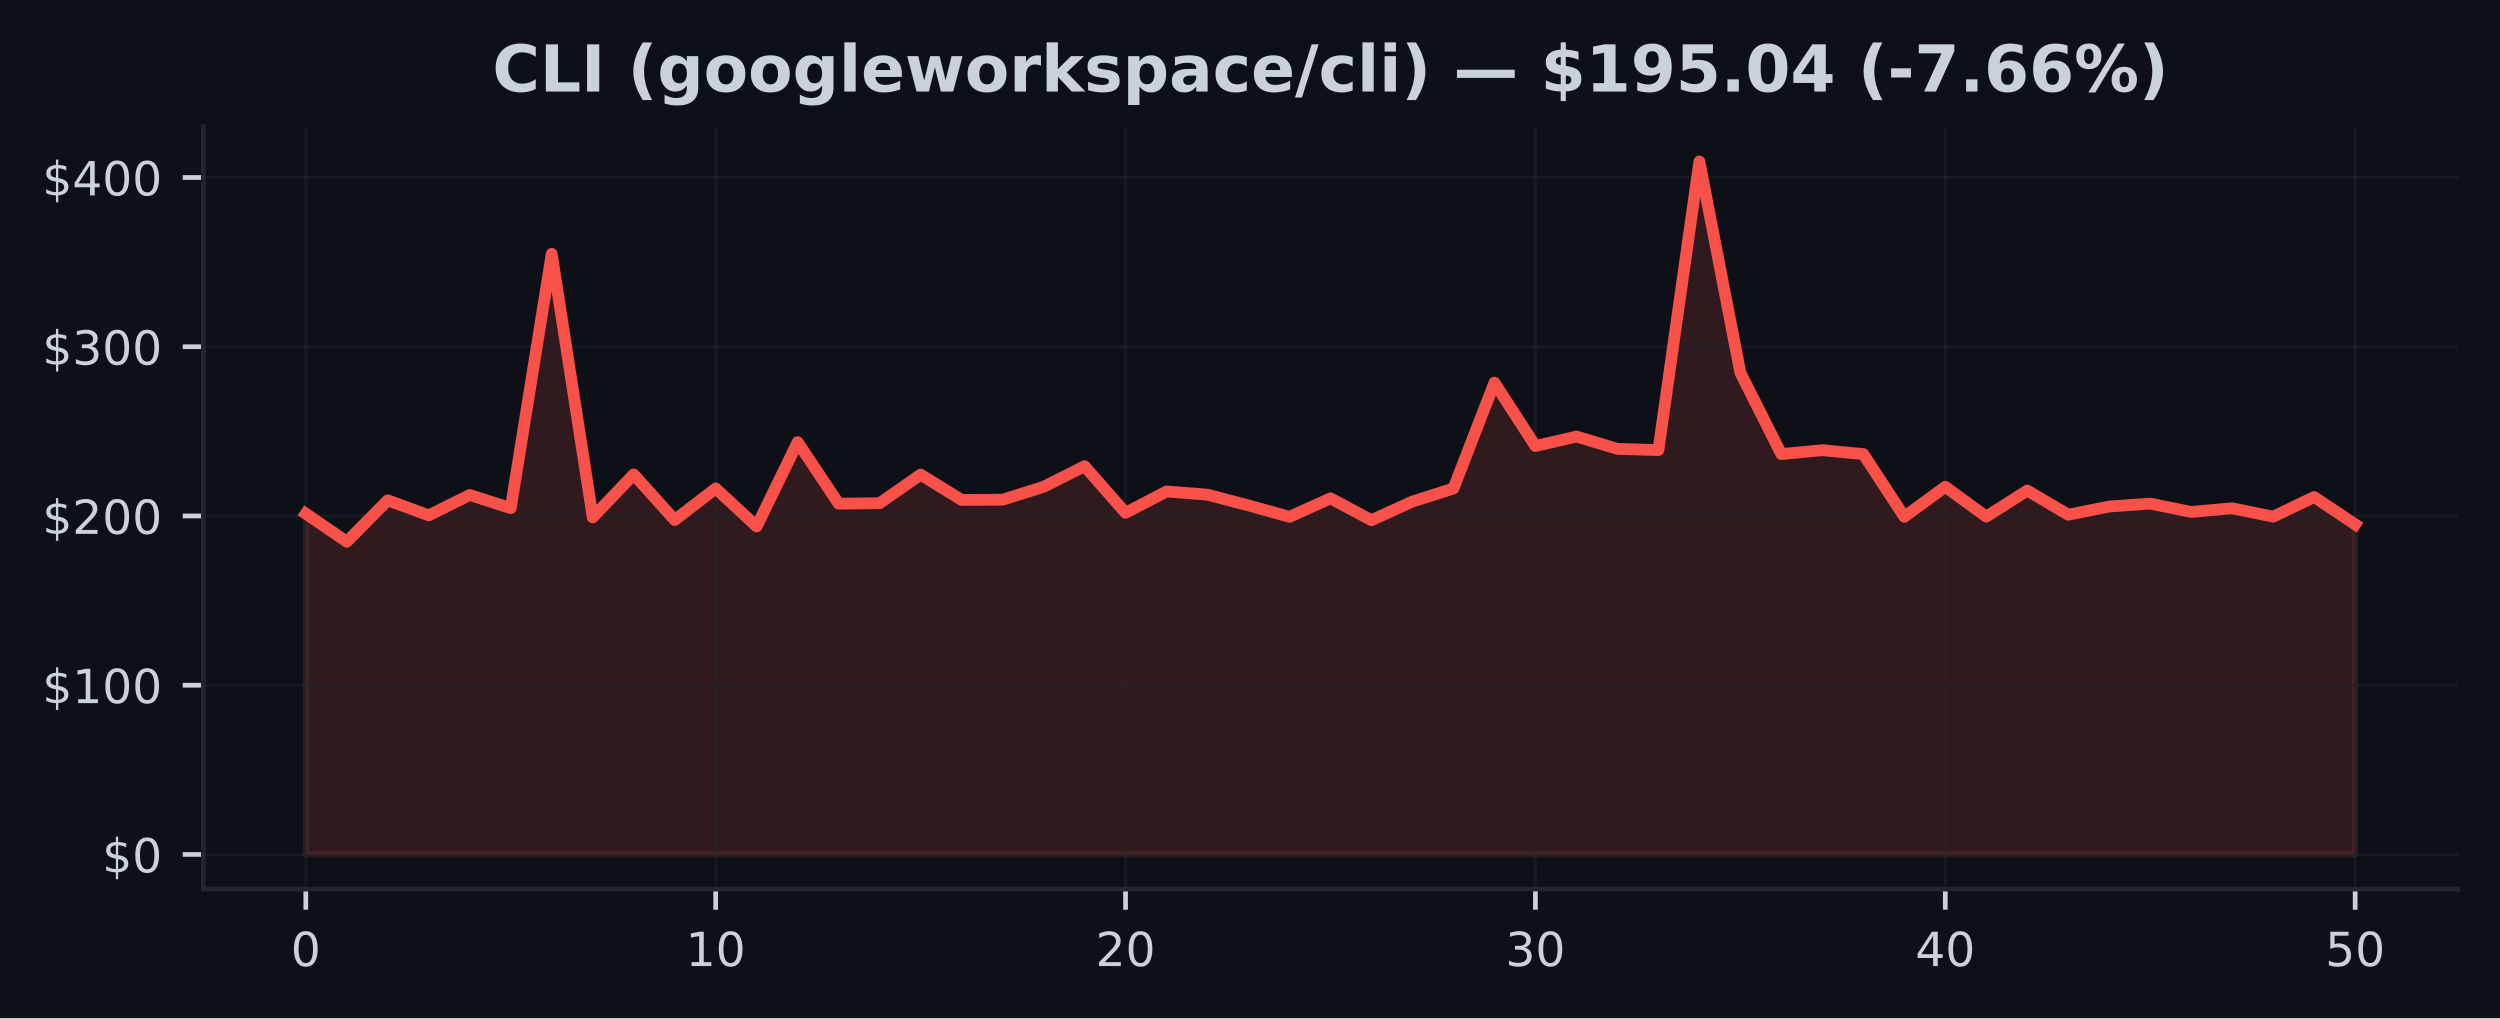
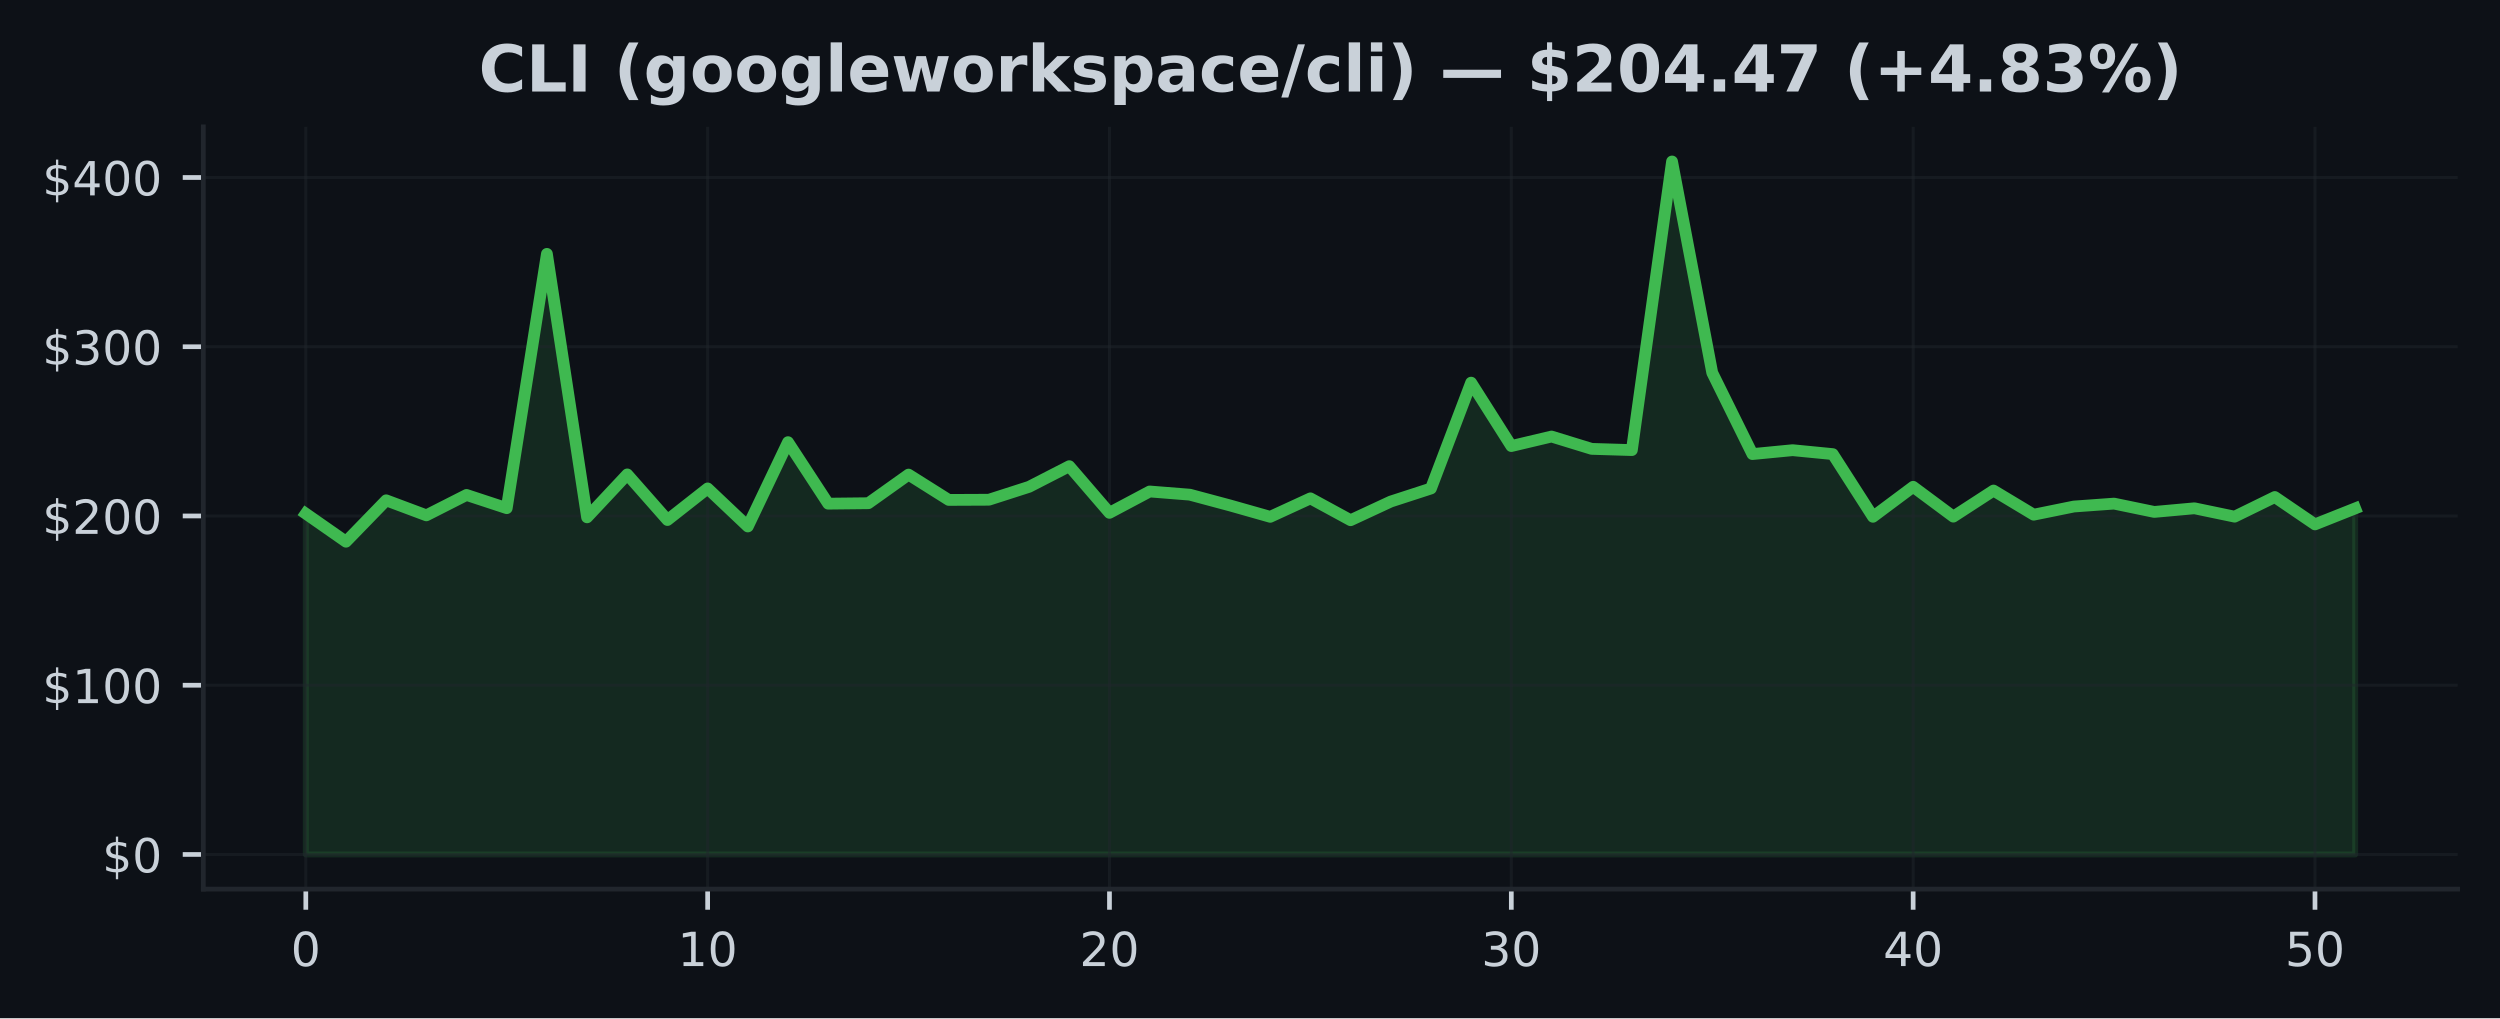
<svg xmlns="http://www.w3.org/2000/svg" xmlns:xlink="http://www.w3.org/1999/xlink" width="424.91pt" height="173.061pt" viewBox="0 0 424.91 173.061" version="1.1">
  <defs>
    <style type="text/css">*{stroke-linejoin: round; stroke-linecap: butt}</style>
  </defs>
  <g id="figure_1">
    <g id="patch_1">
      <path d="M 0 173.061  L 424.91 173.061  L 424.91 0  L 0 0  z " style="fill: #0d1117" />
    </g>
    <g id="axes_1">
      <g id="patch_2">
        <path d="M 34.56 151.118  L 417.71 151.118  L 417.71 21.558  L 34.56 21.558  z " style="fill: #0d1117" />
      </g>
      <g id="FillBetweenPolyCollection_1">
        <defs>
-           <path id="m1f2831e9d1" d="M 51.976 -27.832  L 51.976 -85.759  L 58.942 -80.99  L 65.909 -88.026  L 72.875 -85.471  L 79.841 -88.937  L 86.808 -86.691  L 93.774 -129.911  L 100.74 -85.135  L 107.707 -92.427  L 114.673 -84.677  L 121.64 -90.045  L 128.606 -83.581  L 135.572 -97.909  L 142.539 -87.456  L 149.505 -87.534  L 156.471 -92.395  L 163.438 -88.092  L 170.404 -88.123  L 177.37 -90.321  L 184.337 -93.827  L 191.303 -85.897  L 198.27 -89.527  L 205.236 -88.983  L 212.202 -87.154  L 219.169 -85.218  L 226.135 -88.359  L 233.101 -84.643  L 240.068 -87.816  L 247.034 -90.036  L 254 -108.023  L 260.967 -97.248  L 267.933 -98.867  L 274.9 -96.77  L 281.866 -96.563  L 288.832 -145.613  L 295.799 -109.712  L 302.765 -95.884  L 309.731 -96.546  L 316.698 -95.878  L 323.664 -85.227  L 330.63 -90.324  L 337.597 -85.253  L 344.563 -89.685  L 351.53 -85.581  L 358.496 -86.97  L 365.462 -87.465  L 372.429 -86.052  L 379.395 -86.671  L 386.361 -85.247  L 393.328 -88.586  L 400.294 -83.935  L 400.294 -27.832  L 400.294 -27.832  L 393.328 -27.832  L 386.361 -27.832  L 379.395 -27.832  L 372.429 -27.832  L 365.462 -27.832  L 358.496 -27.832  L 351.53 -27.832  L 344.563 -27.832  L 337.597 -27.832  L 330.63 -27.832  L 323.664 -27.832  L 316.698 -27.832  L 309.731 -27.832  L 302.765 -27.832  L 295.799 -27.832  L 288.832 -27.832  L 281.866 -27.832  L 274.9 -27.832  L 267.933 -27.832  L 260.967 -27.832  L 254 -27.832  L 247.034 -27.832  L 240.068 -27.832  L 233.101 -27.832  L 226.135 -27.832  L 219.169 -27.832  L 212.202 -27.832  L 205.236 -27.832  L 198.27 -27.832  L 191.303 -27.832  L 184.337 -27.832  L 177.37 -27.832  L 170.404 -27.832  L 163.438 -27.832  L 156.471 -27.832  L 149.505 -27.832  L 142.539 -27.832  L 135.572 -27.832  L 128.606 -27.832  L 121.64 -27.832  L 114.673 -27.832  L 107.707 -27.832  L 100.74 -27.832  L 93.774 -27.832  L 86.808 -27.832  L 79.841 -27.832  L 72.875 -27.832  L 65.909 -27.832  L 58.942 -27.832  L 51.976 -27.832  z " style="stroke: #f85149; stroke-opacity: 0.15" />
+           <path id="m991610b652" d="M 51.976 -27.832  L 51.976 -85.759  L 58.806 -80.99  L 65.635 -88.026  L 72.465 -85.471  L 79.295 -88.937  L 86.125 -86.691  L 92.955 -129.911  L 99.784 -85.135  L 106.614 -92.427  L 113.444 -84.677  L 120.274 -90.045  L 127.103 -83.581  L 133.933 -97.909  L 140.763 -87.456  L 147.593 -87.534  L 154.422 -92.395  L 161.252 -88.092  L 168.082 -88.123  L 174.912 -90.321  L 181.742 -93.827  L 188.571 -85.897  L 195.401 -89.527  L 202.231 -88.983  L 209.061 -87.154  L 215.89 -85.218  L 222.72 -88.359  L 229.55 -84.643  L 236.38 -87.816  L 243.209 -90.036  L 250.039 -108.023  L 256.869 -97.248  L 263.699 -98.867  L 270.528 -96.77  L 277.358 -96.563  L 284.188 -145.613  L 291.018 -109.712  L 297.848 -95.884  L 304.677 -96.546  L 311.507 -95.878  L 318.337 -85.227  L 325.167 -90.324  L 331.996 -85.253  L 338.826 -89.685  L 345.656 -85.581  L 352.486 -86.97  L 359.315 -87.465  L 366.145 -86.052  L 372.975 -86.671  L 379.805 -85.247  L 386.635 -88.586  L 393.464 -83.935  L 400.294 -86.648  L 400.294 -27.832  L 400.294 -27.832  L 393.464 -27.832  L 386.635 -27.832  L 379.805 -27.832  L 372.975 -27.832  L 366.145 -27.832  L 359.315 -27.832  L 352.486 -27.832  L 345.656 -27.832  L 338.826 -27.832  L 331.996 -27.832  L 325.167 -27.832  L 318.337 -27.832  L 311.507 -27.832  L 304.677 -27.832  L 297.848 -27.832  L 291.018 -27.832  L 284.188 -27.832  L 277.358 -27.832  L 270.528 -27.832  L 263.699 -27.832  L 256.869 -27.832  L 250.039 -27.832  L 243.209 -27.832  L 236.38 -27.832  L 229.55 -27.832  L 222.72 -27.832  L 215.89 -27.832  L 209.061 -27.832  L 202.231 -27.832  L 195.401 -27.832  L 188.571 -27.832  L 181.742 -27.832  L 174.912 -27.832  L 168.082 -27.832  L 161.252 -27.832  L 154.422 -27.832  L 147.593 -27.832  L 140.763 -27.832  L 133.933 -27.832  L 127.103 -27.832  L 120.274 -27.832  L 113.444 -27.832  L 106.614 -27.832  L 99.784 -27.832  L 92.955 -27.832  L 86.125 -27.832  L 79.295 -27.832  L 72.465 -27.832  L 65.635 -27.832  L 58.806 -27.832  L 51.976 -27.832  z " style="stroke: #3fb950; stroke-opacity: 0.15" />
        </defs>
-         <g clip-path="url(#p9322e0ee5d)">
-           <use xlink:href="#m1f2831e9d1" x="0" y="173.061" style="fill: #f85149; fill-opacity: 0.15; stroke: #f85149; stroke-opacity: 0.15" />
+         <g clip-path="url(#p0f5f97b073)">
+           <use xlink:href="#m991610b652" x="0" y="173.061" style="fill: #3fb950; fill-opacity: 0.15; stroke: #3fb950; stroke-opacity: 0.15" />
        </g>
      </g>
      <g id="matplotlib.axis_1">
        <g id="xtick_1">
          <g id="line2d_1">
-             <path d="M 51.976 151.118  L 51.976 21.558  " clip-path="url(#p9322e0ee5d)" style="fill: none; stroke: #21262d; stroke-opacity: 0.5; stroke-width: 0.5; stroke-linecap: square" />
+             <path d="M 51.976 151.118  L 51.976 21.558  " clip-path="url(#p0f5f97b073)" style="fill: none; stroke: #21262d; stroke-opacity: 0.5; stroke-width: 0.5; stroke-linecap: square" />
          </g>
          <g id="line2d_2">
            <defs>
-               <path id="m572760e7aa" d="M 0 0  L 0 3.5  " style="stroke: #c9d1d9; stroke-width: 0.8" />
+               <path id="m7eadbb0d9b" d="M 0 0  L 0 3.5  " style="stroke: #c9d1d9; stroke-width: 0.8" />
            </defs>
            <g>
-               <use xlink:href="#m572760e7aa" x="51.976" y="151.118" style="fill: #c9d1d9; stroke: #c9d1d9; stroke-width: 0.8" />
+               <use xlink:href="#m7eadbb0d9b" x="51.976" y="151.118" style="fill: #c9d1d9; stroke: #c9d1d9; stroke-width: 0.8" />
            </g>
          </g>
          <g id="text_1">
            <g style="fill: #c9d1d9" transform="translate(49.43091 164.197) scale(0.08 -0.08)">
              <defs>
                <path id="DejaVuSans-30" d="M 2034 4250  Q 1547 4250 1301 3770  Q 1056 3291 1056 2328  Q 1056 1369 1301 889  Q 1547 409 2034 409  Q 2525 409 2770 889  Q 3016 1369 3016 2328  Q 3016 3291 2770 3770  Q 2525 4250 2034 4250  z M 2034 4750  Q 2819 4750 3233 4129  Q 3647 3509 3647 2328  Q 3647 1150 3233 529  Q 2819 -91 2034 -91  Q 1250 -91 836 529  Q 422 1150 422 2328  Q 422 3509 836 4129  Q 1250 4750 2034 4750  z " transform="scale(0.015625)" />
              </defs>
              <use xlink:href="#DejaVuSans-30" />
            </g>
          </g>
        </g>
        <g id="xtick_2">
          <g id="line2d_3">
-             <path d="M 121.64 151.118  L 121.64 21.558  " clip-path="url(#p9322e0ee5d)" style="fill: none; stroke: #21262d; stroke-opacity: 0.5; stroke-width: 0.5; stroke-linecap: square" />
+             <path d="M 120.274 151.118  L 120.274 21.558  " clip-path="url(#p0f5f97b073)" style="fill: none; stroke: #21262d; stroke-opacity: 0.5; stroke-width: 0.5; stroke-linecap: square" />
          </g>
          <g id="line2d_4">
            <g>
-               <use xlink:href="#m572760e7aa" x="121.64" y="151.118" style="fill: #c9d1d9; stroke: #c9d1d9; stroke-width: 0.8" />
+               <use xlink:href="#m7eadbb0d9b" x="120.274" y="151.118" style="fill: #c9d1d9; stroke: #c9d1d9; stroke-width: 0.8" />
            </g>
          </g>
          <g id="text_2">
-             <g style="fill: #c9d1d9" transform="translate(116.5495 164.197) scale(0.08 -0.08)">
+             <g style="fill: #c9d1d9" transform="translate(115.1836 164.197) scale(0.08 -0.08)">
              <defs>
                <path id="DejaVuSans-31" d="M 794 531  L 1825 531  L 1825 4091  L 703 3866  L 703 4441  L 1819 4666  L 2450 4666  L 2450 531  L 3481 531  L 3481 0  L 794 0  L 794 531  z " transform="scale(0.015625)" />
              </defs>
              <use xlink:href="#DejaVuSans-31" />
              <use xlink:href="#DejaVuSans-30" transform="translate(63.62305 0)" />
            </g>
          </g>
        </g>
        <g id="xtick_3">
          <g id="line2d_5">
-             <path d="M 191.303 151.118  L 191.303 21.558  " clip-path="url(#p9322e0ee5d)" style="fill: none; stroke: #21262d; stroke-opacity: 0.5; stroke-width: 0.5; stroke-linecap: square" />
+             <path d="M 188.571 151.118  L 188.571 21.558  " clip-path="url(#p0f5f97b073)" style="fill: none; stroke: #21262d; stroke-opacity: 0.5; stroke-width: 0.5; stroke-linecap: square" />
          </g>
          <g id="line2d_6">
            <g>
-               <use xlink:href="#m572760e7aa" x="191.303" y="151.118" style="fill: #c9d1d9; stroke: #c9d1d9; stroke-width: 0.8" />
+               <use xlink:href="#m7eadbb0d9b" x="188.571" y="151.118" style="fill: #c9d1d9; stroke: #c9d1d9; stroke-width: 0.8" />
            </g>
          </g>
          <g id="text_3">
-             <g style="fill: #c9d1d9" transform="translate(186.2132 164.197) scale(0.08 -0.08)">
+             <g style="fill: #c9d1d9" transform="translate(183.4813 164.197) scale(0.08 -0.08)">
              <defs>
                <path id="DejaVuSans-32" d="M 1228 531  L 3431 531  L 3431 0  L 469 0  L 469 531  Q 828 903 1448 1529  Q 2069 2156 2228 2338  Q 2531 2678 2651 2914  Q 2772 3150 2772 3378  Q 2772 3750 2511 3984  Q 2250 4219 1831 4219  Q 1534 4219 1204 4116  Q 875 4013 500 3803  L 500 4441  Q 881 4594 1212 4672  Q 1544 4750 1819 4750  Q 2544 4750 2975 4387  Q 3406 4025 3406 3419  Q 3406 3131 3298 2873  Q 3191 2616 2906 2266  Q 2828 2175 2409 1742  Q 1991 1309 1228 531  z " transform="scale(0.015625)" />
              </defs>
              <use xlink:href="#DejaVuSans-32" />
              <use xlink:href="#DejaVuSans-30" transform="translate(63.62305 0)" />
            </g>
          </g>
        </g>
        <g id="xtick_4">
          <g id="line2d_7">
-             <path d="M 260.967 151.118  L 260.967 21.558  " clip-path="url(#p9322e0ee5d)" style="fill: none; stroke: #21262d; stroke-opacity: 0.5; stroke-width: 0.5; stroke-linecap: square" />
+             <path d="M 256.869 151.118  L 256.869 21.558  " clip-path="url(#p0f5f97b073)" style="fill: none; stroke: #21262d; stroke-opacity: 0.5; stroke-width: 0.5; stroke-linecap: square" />
          </g>
          <g id="line2d_8">
            <g>
-               <use xlink:href="#m572760e7aa" x="260.967" y="151.118" style="fill: #c9d1d9; stroke: #c9d1d9; stroke-width: 0.8" />
+               <use xlink:href="#m7eadbb0d9b" x="256.869" y="151.118" style="fill: #c9d1d9; stroke: #c9d1d9; stroke-width: 0.8" />
            </g>
          </g>
          <g id="text_4">
-             <g style="fill: #c9d1d9" transform="translate(255.8768 164.197) scale(0.08 -0.08)">
+             <g style="fill: #c9d1d9" transform="translate(251.779 164.197) scale(0.08 -0.08)">
              <defs>
                <path id="DejaVuSans-33" d="M 2597 2516  Q 3050 2419 3304 2112  Q 3559 1806 3559 1356  Q 3559 666 3084 287  Q 2609 -91 1734 -91  Q 1441 -91 1130 -33  Q 819 25 488 141  L 488 750  Q 750 597 1062 519  Q 1375 441 1716 441  Q 2309 441 2620 675  Q 2931 909 2931 1356  Q 2931 1769 2642 2001  Q 2353 2234 1838 2234  L 1294 2234  L 1294 2753  L 1863 2753  Q 2328 2753 2575 2939  Q 2822 3125 2822 3475  Q 2822 3834 2567 4026  Q 2313 4219 1838 4219  Q 1578 4219 1281 4162  Q 984 4106 628 3988  L 628 4550  Q 988 4650 1302 4700  Q 1616 4750 1894 4750  Q 2613 4750 3031 4423  Q 3450 4097 3450 3541  Q 3450 3153 3228 2886  Q 3006 2619 2597 2516  z " transform="scale(0.015625)" />
              </defs>
              <use xlink:href="#DejaVuSans-33" />
              <use xlink:href="#DejaVuSans-30" transform="translate(63.62305 0)" />
            </g>
          </g>
        </g>
        <g id="xtick_5">
          <g id="line2d_9">
-             <path d="M 330.63 151.118  L 330.63 21.558  " clip-path="url(#p9322e0ee5d)" style="fill: none; stroke: #21262d; stroke-opacity: 0.5; stroke-width: 0.5; stroke-linecap: square" />
+             <path d="M 325.167 151.118  L 325.167 21.558  " clip-path="url(#p0f5f97b073)" style="fill: none; stroke: #21262d; stroke-opacity: 0.5; stroke-width: 0.5; stroke-linecap: square" />
          </g>
          <g id="line2d_10">
            <g>
-               <use xlink:href="#m572760e7aa" x="330.63" y="151.118" style="fill: #c9d1d9; stroke: #c9d1d9; stroke-width: 0.8" />
+               <use xlink:href="#m7eadbb0d9b" x="325.167" y="151.118" style="fill: #c9d1d9; stroke: #c9d1d9; stroke-width: 0.8" />
            </g>
          </g>
          <g id="text_5">
-             <g style="fill: #c9d1d9" transform="translate(325.5405 164.197) scale(0.08 -0.08)">
+             <g style="fill: #c9d1d9" transform="translate(320.0766 164.197) scale(0.08 -0.08)">
              <defs>
                <path id="DejaVuSans-34" d="M 2419 4116  L 825 1625  L 2419 1625  L 2419 4116  z M 2253 4666  L 3047 4666  L 3047 1625  L 3713 1625  L 3713 1100  L 3047 1100  L 3047 0  L 2419 0  L 2419 1100  L 313 1100  L 313 1709  L 2253 4666  z " transform="scale(0.015625)" />
              </defs>
              <use xlink:href="#DejaVuSans-34" />
              <use xlink:href="#DejaVuSans-30" transform="translate(63.62305 0)" />
            </g>
          </g>
        </g>
        <g id="xtick_6">
          <g id="line2d_11">
-             <path d="M 400.294 151.118  L 400.294 21.558  " clip-path="url(#p9322e0ee5d)" style="fill: none; stroke: #21262d; stroke-opacity: 0.5; stroke-width: 0.5; stroke-linecap: square" />
+             <path d="M 393.464 151.118  L 393.464 21.558  " clip-path="url(#p0f5f97b073)" style="fill: none; stroke: #21262d; stroke-opacity: 0.5; stroke-width: 0.5; stroke-linecap: square" />
          </g>
          <g id="line2d_12">
            <g>
-               <use xlink:href="#m572760e7aa" x="400.294" y="151.118" style="fill: #c9d1d9; stroke: #c9d1d9; stroke-width: 0.8" />
+               <use xlink:href="#m7eadbb0d9b" x="393.464" y="151.118" style="fill: #c9d1d9; stroke: #c9d1d9; stroke-width: 0.8" />
            </g>
          </g>
          <g id="text_6">
-             <g style="fill: #c9d1d9" transform="translate(395.2041 164.197) scale(0.08 -0.08)">
+             <g style="fill: #c9d1d9" transform="translate(388.3743 164.197) scale(0.08 -0.08)">
              <defs>
                <path id="DejaVuSans-35" d="M 691 4666  L 3169 4666  L 3169 4134  L 1269 4134  L 1269 2991  Q 1406 3038 1543 3061  Q 1681 3084 1819 3084  Q 2600 3084 3056 2656  Q 3513 2228 3513 1497  Q 3513 744 3044 326  Q 2575 -91 1722 -91  Q 1428 -91 1123 -41  Q 819 9 494 109  L 494 744  Q 775 591 1075 516  Q 1375 441 1709 441  Q 2250 441 2565 725  Q 2881 1009 2881 1497  Q 2881 1984 2565 2268  Q 2250 2553 1709 2553  Q 1456 2553 1204 2497  Q 953 2441 691 2322  L 691 4666  z " transform="scale(0.015625)" />
              </defs>
              <use xlink:href="#DejaVuSans-35" />
              <use xlink:href="#DejaVuSans-30" transform="translate(63.62305 0)" />
            </g>
          </g>
        </g>
      </g>
      <g id="matplotlib.axis_2">
        <g id="ytick_1">
          <g id="line2d_13">
-             <path d="M 34.56 145.229  L 417.71 145.229  " clip-path="url(#p9322e0ee5d)" style="fill: none; stroke: #21262d; stroke-opacity: 0.5; stroke-width: 0.5; stroke-linecap: square" />
+             <path d="M 34.56 145.229  L 417.71 145.229  " clip-path="url(#p0f5f97b073)" style="fill: none; stroke: #21262d; stroke-opacity: 0.5; stroke-width: 0.5; stroke-linecap: square" />
          </g>
          <g id="line2d_14">
            <defs>
-               <path id="m4335698500" d="M 0 0  L -3.5 0  " style="stroke: #c9d1d9; stroke-width: 0.8" />
+               <path id="m421672b9ee" d="M 0 0  L -3.5 0  " style="stroke: #c9d1d9; stroke-width: 0.8" />
            </defs>
            <g>
-               <use xlink:href="#m4335698500" x="34.56" y="145.229" style="fill: #c9d1d9; stroke: #c9d1d9; stroke-width: 0.8" />
+               <use xlink:href="#m421672b9ee" x="34.56" y="145.229" style="fill: #c9d1d9; stroke: #c9d1d9; stroke-width: 0.8" />
            </g>
          </g>
          <g id="text_7">
            <g style="fill: #c9d1d9" transform="translate(17.38 148.2686) scale(0.08 -0.08)">
              <defs>
                <path id="DejaVuSans-24" d="M 2163 -941  L 1850 -941  L 1847 0  Q 1519 6 1191 76  Q 863 147 531 288  L 531 850  Q 850 650 1176 548  Q 1503 447 1850 444  L 1850 1869  Q 1159 1981 845 2250  Q 531 2519 531 2988  Q 531 3497 872 3790  Q 1213 4084 1850 4128  L 1850 4863  L 2163 4863  L 2163 4138  Q 2453 4125 2725 4076  Q 2997 4028 3256 3944  L 3256 3397  Q 2997 3528 2723 3600  Q 2450 3672 2163 3684  L 2163 2350  Q 2872 2241 3206 1959  Q 3541 1678 3541 1191  Q 3541 663 3186 358  Q 2831 53 2163 6  L 2163 -941  z M 1850 2406  L 1850 3688  Q 1488 3647 1297 3481  Q 1106 3316 1106 3041  Q 1106 2772 1282 2622  Q 1459 2472 1850 2406  z M 2163 1806  L 2163 453  Q 2559 506 2761 678  Q 2963 850 2963 1131  Q 2963 1406 2770 1568  Q 2578 1731 2163 1806  z " transform="scale(0.015625)" />
              </defs>
              <use xlink:href="#DejaVuSans-24" />
              <use xlink:href="#DejaVuSans-30" transform="translate(63.62305 0)" />
            </g>
          </g>
        </g>
        <g id="ytick_2">
          <g id="line2d_15">
-             <path d="M 34.56 116.464  L 417.71 116.464  " clip-path="url(#p9322e0ee5d)" style="fill: none; stroke: #21262d; stroke-opacity: 0.5; stroke-width: 0.5; stroke-linecap: square" />
+             <path d="M 34.56 116.464  L 417.71 116.464  " clip-path="url(#p0f5f97b073)" style="fill: none; stroke: #21262d; stroke-opacity: 0.5; stroke-width: 0.5; stroke-linecap: square" />
          </g>
          <g id="line2d_16">
            <g>
-               <use xlink:href="#m4335698500" x="34.56" y="116.464" style="fill: #c9d1d9; stroke: #c9d1d9; stroke-width: 0.8" />
+               <use xlink:href="#m421672b9ee" x="34.56" y="116.464" style="fill: #c9d1d9; stroke: #c9d1d9; stroke-width: 0.8" />
            </g>
          </g>
          <g id="text_8">
            <g style="fill: #c9d1d9" transform="translate(7.2 119.5034) scale(0.08 -0.08)">
              <use xlink:href="#DejaVuSans-24" />
              <use xlink:href="#DejaVuSans-31" transform="translate(63.62305 0)" />
              <use xlink:href="#DejaVuSans-30" transform="translate(127.2461 0)" />
              <use xlink:href="#DejaVuSans-30" transform="translate(190.8691 0)" />
            </g>
          </g>
        </g>
        <g id="ytick_3">
          <g id="line2d_17">
-             <path d="M 34.56 87.699  L 417.71 87.699  " clip-path="url(#p9322e0ee5d)" style="fill: none; stroke: #21262d; stroke-opacity: 0.5; stroke-width: 0.5; stroke-linecap: square" />
+             <path d="M 34.56 87.699  L 417.71 87.699  " clip-path="url(#p0f5f97b073)" style="fill: none; stroke: #21262d; stroke-opacity: 0.5; stroke-width: 0.5; stroke-linecap: square" />
          </g>
          <g id="line2d_18">
            <g>
-               <use xlink:href="#m4335698500" x="34.56" y="87.699" style="fill: #c9d1d9; stroke: #c9d1d9; stroke-width: 0.8" />
+               <use xlink:href="#m421672b9ee" x="34.56" y="87.699" style="fill: #c9d1d9; stroke: #c9d1d9; stroke-width: 0.8" />
            </g>
          </g>
          <g id="text_9">
            <g style="fill: #c9d1d9" transform="translate(7.2 90.73825) scale(0.08 -0.08)">
              <use xlink:href="#DejaVuSans-24" />
              <use xlink:href="#DejaVuSans-32" transform="translate(63.62305 0)" />
              <use xlink:href="#DejaVuSans-30" transform="translate(127.2461 0)" />
              <use xlink:href="#DejaVuSans-30" transform="translate(190.8691 0)" />
            </g>
          </g>
        </g>
        <g id="ytick_4">
          <g id="line2d_19">
-             <path d="M 34.56 58.934  L 417.71 58.934  " clip-path="url(#p9322e0ee5d)" style="fill: none; stroke: #21262d; stroke-opacity: 0.5; stroke-width: 0.5; stroke-linecap: square" />
+             <path d="M 34.56 58.934  L 417.71 58.934  " clip-path="url(#p0f5f97b073)" style="fill: none; stroke: #21262d; stroke-opacity: 0.5; stroke-width: 0.5; stroke-linecap: square" />
          </g>
          <g id="line2d_20">
            <g>
-               <use xlink:href="#m4335698500" x="34.56" y="58.934" style="fill: #c9d1d9; stroke: #c9d1d9; stroke-width: 0.8" />
+               <use xlink:href="#m421672b9ee" x="34.56" y="58.934" style="fill: #c9d1d9; stroke: #c9d1d9; stroke-width: 0.8" />
            </g>
          </g>
          <g id="text_10">
            <g style="fill: #c9d1d9" transform="translate(7.2 61.97309) scale(0.08 -0.08)">
              <use xlink:href="#DejaVuSans-24" />
              <use xlink:href="#DejaVuSans-33" transform="translate(63.62305 0)" />
              <use xlink:href="#DejaVuSans-30" transform="translate(127.2461 0)" />
              <use xlink:href="#DejaVuSans-30" transform="translate(190.8691 0)" />
            </g>
          </g>
        </g>
        <g id="ytick_5">
          <g id="line2d_21">
-             <path d="M 34.56 30.169  L 417.71 30.169  " clip-path="url(#p9322e0ee5d)" style="fill: none; stroke: #21262d; stroke-opacity: 0.5; stroke-width: 0.5; stroke-linecap: square" />
+             <path d="M 34.56 30.169  L 417.71 30.169  " clip-path="url(#p0f5f97b073)" style="fill: none; stroke: #21262d; stroke-opacity: 0.5; stroke-width: 0.5; stroke-linecap: square" />
          </g>
          <g id="line2d_22">
            <g>
-               <use xlink:href="#m4335698500" x="34.56" y="30.169" style="fill: #c9d1d9; stroke: #c9d1d9; stroke-width: 0.8" />
+               <use xlink:href="#m421672b9ee" x="34.56" y="30.169" style="fill: #c9d1d9; stroke: #c9d1d9; stroke-width: 0.8" />
            </g>
          </g>
          <g id="text_11">
            <g style="fill: #c9d1d9" transform="translate(7.2 33.20793) scale(0.08 -0.08)">
              <use xlink:href="#DejaVuSans-24" />
              <use xlink:href="#DejaVuSans-34" transform="translate(63.62305 0)" />
              <use xlink:href="#DejaVuSans-30" transform="translate(127.2461 0)" />
              <use xlink:href="#DejaVuSans-30" transform="translate(190.8691 0)" />
            </g>
          </g>
        </g>
      </g>
      <g id="line2d_23">
-         <path d="M 51.976 87.302  L 58.942 92.071  L 65.909 85.035  L 72.875 87.59  L 79.841 84.123  L 86.808 86.37  L 93.774 43.15  L 100.74 87.926  L 107.707 80.634  L 114.673 88.383  L 121.64 83.016  L 128.606 89.479  L 135.572 75.152  L 142.539 85.605  L 149.505 85.527  L 156.471 80.666  L 163.438 84.969  L 170.404 84.937  L 177.37 82.74  L 184.337 79.233  L 191.303 87.164  L 198.27 83.534  L 205.236 84.077  L 212.202 85.907  L 219.169 87.843  L 226.135 84.702  L 233.101 88.418  L 240.068 85.245  L 247.034 83.025  L 254 65.038  L 260.967 75.813  L 267.933 74.194  L 274.9 76.291  L 281.866 76.498  L 288.832 27.447  L 295.799 63.349  L 302.765 77.177  L 309.731 76.515  L 316.698 77.182  L 323.664 87.834  L 330.63 82.737  L 337.597 87.808  L 344.563 83.375  L 351.53 87.48  L 358.496 86.091  L 365.462 85.596  L 372.429 87.009  L 379.395 86.39  L 386.361 87.814  L 393.328 84.474  L 400.294 89.126  " clip-path="url(#p9322e0ee5d)" style="fill: none; stroke: #f85149; stroke-width: 2; stroke-linecap: square" />
+         <path d="M 51.976 87.302  L 58.806 92.071  L 65.635 85.035  L 72.465 87.59  L 79.295 84.123  L 86.125 86.37  L 92.955 43.15  L 99.784 87.926  L 106.614 80.634  L 113.444 88.383  L 120.274 83.016  L 127.103 89.479  L 133.933 75.152  L 140.763 85.605  L 147.593 85.527  L 154.422 80.666  L 161.252 84.969  L 168.082 84.937  L 174.912 82.74  L 181.742 79.233  L 188.571 87.164  L 195.401 83.534  L 202.231 84.077  L 209.061 85.907  L 215.89 87.843  L 222.72 84.702  L 229.55 88.418  L 236.38 85.245  L 243.209 83.025  L 250.039 65.038  L 256.869 75.813  L 263.699 74.194  L 270.528 76.291  L 277.358 76.498  L 284.188 27.447  L 291.018 63.349  L 297.848 77.177  L 304.677 76.515  L 311.507 77.182  L 318.337 87.834  L 325.167 82.737  L 331.996 87.808  L 338.826 83.375  L 345.656 87.48  L 352.486 86.091  L 359.315 85.596  L 366.145 87.009  L 372.975 86.39  L 379.805 87.814  L 386.635 84.474  L 393.464 89.126  L 400.294 86.413  " clip-path="url(#p0f5f97b073)" style="fill: none; stroke: #3fb950; stroke-width: 2; stroke-linecap: square" />
      </g>
      <g id="patch_3">
        <path d="M 34.56 151.118  L 34.56 21.558  " style="fill: none; stroke: #21262d; stroke-width: 0.8; stroke-linejoin: miter; stroke-linecap: square" />
      </g>
      <g id="patch_4">
        <path d="M 34.56 151.118  L 417.71 151.118  " style="fill: none; stroke: #21262d; stroke-width: 0.8; stroke-linejoin: miter; stroke-linecap: square" />
      </g>
      <g id="text_12">
-         <g style="fill: #c9d1d9" transform="translate(83.69102 15.55828) scale(0.11 -0.11)">
+         <g style="fill: #c9d1d9" transform="translate(81.36469 15.55828) scale(0.11 -0.11)">
          <defs>
            <path id="DejaVuSans-Bold-43" d="M 4288 256  Q 3956 84 3597 -3  Q 3238 -91 2847 -91  Q 1681 -91 1000 561  Q 319 1213 319 2328  Q 319 3447 1000 4098  Q 1681 4750 2847 4750  Q 3238 4750 3597 4662  Q 3956 4575 4288 4403  L 4288 3438  Q 3953 3666 3628 3772  Q 3303 3878 2944 3878  Q 2300 3878 1931 3465  Q 1563 3053 1563 2328  Q 1563 1606 1931 1193  Q 2300 781 2944 781  Q 3303 781 3628 887  Q 3953 994 4288 1222  L 4288 256  z " transform="scale(0.015625)" />
            <path id="DejaVuSans-Bold-4c" d="M 588 4666  L 1791 4666  L 1791 909  L 3903 909  L 3903 0  L 588 0  L 588 4666  z " transform="scale(0.015625)" />
            <path id="DejaVuSans-Bold-49" d="M 588 4666  L 1791 4666  L 1791 0  L 588 0  L 588 4666  z " transform="scale(0.015625)" />
            <path id="DejaVuSans-Bold-20" transform="scale(0.015625)" />
            <path id="DejaVuSans-Bold-28" d="M 2413 -844  L 1484 -844  Q 1006 -72 778 623  Q 550 1319 550 2003  Q 550 2688 779 3389  Q 1009 4091 1484 4856  L 2413 4856  Q 2013 4116 1813 3408  Q 1613 2700 1613 2009  Q 1613 1319 1811 609  Q 2009 -100 2413 -844  z " transform="scale(0.015625)" />
            <path id="DejaVuSans-Bold-67" d="M 2919 594  Q 2688 288 2409 144  Q 2131 0 1766 0  Q 1125 0 706 504  Q 288 1009 288 1791  Q 288 2575 706 3076  Q 1125 3578 1766 3578  Q 2131 3578 2409 3434  Q 2688 3291 2919 2981  L 2919 3500  L 4044 3500  L 4044 353  Q 4044 -491 3511 -936  Q 2978 -1381 1966 -1381  Q 1638 -1381 1331 -1331  Q 1025 -1281 716 -1178  L 716 -306  Q 1009 -475 1290 -558  Q 1572 -641 1856 -641  Q 2406 -641 2662 -400  Q 2919 -159 2919 353  L 2919 594  z M 2181 2772  Q 1834 2772 1640 2515  Q 1447 2259 1447 1791  Q 1447 1309 1634 1061  Q 1822 813 2181 813  Q 2531 813 2725 1069  Q 2919 1325 2919 1791  Q 2919 2259 2725 2515  Q 2531 2772 2181 2772  z " transform="scale(0.015625)" />
            <path id="DejaVuSans-Bold-6f" d="M 2203 2784  Q 1831 2784 1636 2517  Q 1441 2250 1441 1747  Q 1441 1244 1636 976  Q 1831 709 2203 709  Q 2569 709 2762 976  Q 2956 1244 2956 1747  Q 2956 2250 2762 2517  Q 2569 2784 2203 2784  z M 2203 3584  Q 3106 3584 3614 3096  Q 4122 2609 4122 1747  Q 4122 884 3614 396  Q 3106 -91 2203 -91  Q 1297 -91 786 396  Q 275 884 275 1747  Q 275 2609 786 3096  Q 1297 3584 2203 3584  z " transform="scale(0.015625)" />
            <path id="DejaVuSans-Bold-6c" d="M 538 4863  L 1656 4863  L 1656 0  L 538 0  L 538 4863  z " transform="scale(0.015625)" />
            <path id="DejaVuSans-Bold-65" d="M 4031 1759  L 4031 1441  L 1416 1441  Q 1456 1047 1700 850  Q 1944 653 2381 653  Q 2734 653 3104 758  Q 3475 863 3866 1075  L 3866 213  Q 3469 63 3072 -14  Q 2675 -91 2278 -91  Q 1328 -91 801 392  Q 275 875 275 1747  Q 275 2603 792 3093  Q 1309 3584 2216 3584  Q 3041 3584 3536 3087  Q 4031 2591 4031 1759  z M 2881 2131  Q 2881 2450 2695 2645  Q 2509 2841 2209 2841  Q 1884 2841 1681 2658  Q 1478 2475 1428 2131  L 2881 2131  z " transform="scale(0.015625)" />
            <path id="DejaVuSans-Bold-77" d="M 225 3500  L 1313 3500  L 1900 1088  L 2491 3500  L 3425 3500  L 4013 1113  L 4603 3500  L 5691 3500  L 4769 0  L 3547 0  L 2956 2406  L 2369 0  L 1147 0  L 225 3500  z " transform="scale(0.015625)" />
            <path id="DejaVuSans-Bold-72" d="M 3138 2547  Q 2991 2616 2845 2648  Q 2700 2681 2553 2681  Q 2122 2681 1889 2404  Q 1656 2128 1656 1613  L 1656 0  L 538 0  L 538 3500  L 1656 3500  L 1656 2925  Q 1872 3269 2151 3426  Q 2431 3584 2822 3584  Q 2878 3584 2943 3579  Q 3009 3575 3134 3559  L 3138 2547  z " transform="scale(0.015625)" />
            <path id="DejaVuSans-Bold-6b" d="M 538 4863  L 1656 4863  L 1656 2216  L 2944 3500  L 4244 3500  L 2534 1894  L 4378 0  L 3022 0  L 1656 1459  L 1656 0  L 538 0  L 538 4863  z " transform="scale(0.015625)" />
            <path id="DejaVuSans-Bold-73" d="M 3272 3391  L 3272 2541  Q 2913 2691 2578 2766  Q 2244 2841 1947 2841  Q 1628 2841 1473 2761  Q 1319 2681 1319 2516  Q 1319 2381 1436 2309  Q 1553 2238 1856 2203  L 2053 2175  Q 2913 2066 3209 1816  Q 3506 1566 3506 1031  Q 3506 472 3093 190  Q 2681 -91 1863 -91  Q 1516 -91 1145 -36  Q 775 19 384 128  L 384 978  Q 719 816 1070 734  Q 1422 653 1784 653  Q 2113 653 2278 743  Q 2444 834 2444 1013  Q 2444 1163 2330 1236  Q 2216 1309 1875 1350  L 1678 1375  Q 931 1469 631 1722  Q 331 1975 331 2491  Q 331 3047 712 3315  Q 1094 3584 1881 3584  Q 2191 3584 2531 3537  Q 2872 3491 3272 3391  z " transform="scale(0.015625)" />
            <path id="DejaVuSans-Bold-70" d="M 1656 506  L 1656 -1331  L 538 -1331  L 538 3500  L 1656 3500  L 1656 2988  Q 1888 3294 2169 3439  Q 2450 3584 2816 3584  Q 3463 3584 3878 3070  Q 4294 2556 4294 1747  Q 4294 938 3878 423  Q 3463 -91 2816 -91  Q 2450 -91 2169 54  Q 1888 200 1656 506  z M 2400 2772  Q 2041 2772 1848 2508  Q 1656 2244 1656 1747  Q 1656 1250 1848 986  Q 2041 722 2400 722  Q 2759 722 2948 984  Q 3138 1247 3138 1747  Q 3138 2247 2948 2509  Q 2759 2772 2400 2772  z " transform="scale(0.015625)" />
            <path id="DejaVuSans-Bold-61" d="M 2106 1575  Q 1756 1575 1579 1456  Q 1403 1338 1403 1106  Q 1403 894 1545 773  Q 1688 653 1941 653  Q 2256 653 2472 879  Q 2688 1106 2688 1447  L 2688 1575  L 2106 1575  z M 3816 1997  L 3816 0  L 2688 0  L 2688 519  Q 2463 200 2181 54  Q 1900 -91 1497 -91  Q 953 -91 614 226  Q 275 544 275 1050  Q 275 1666 698 1953  Q 1122 2241 2028 2241  L 2688 2241  L 2688 2328  Q 2688 2594 2478 2717  Q 2269 2841 1825 2841  Q 1466 2841 1156 2769  Q 847 2697 581 2553  L 581 3406  Q 941 3494 1303 3539  Q 1666 3584 2028 3584  Q 2975 3584 3395 3211  Q 3816 2838 3816 1997  z " transform="scale(0.015625)" />
            <path id="DejaVuSans-Bold-63" d="M 3366 3391  L 3366 2478  Q 3138 2634 2908 2709  Q 2678 2784 2431 2784  Q 1963 2784 1702 2511  Q 1441 2238 1441 1747  Q 1441 1256 1702 982  Q 1963 709 2431 709  Q 2694 709 2930 787  Q 3166 866 3366 1019  L 3366 103  Q 3103 6 2833 -42  Q 2563 -91 2291 -91  Q 1344 -91 809 395  Q 275 881 275 1747  Q 275 2613 809 3098  Q 1344 3584 2291 3584  Q 2566 3584 2833 3536  Q 3100 3488 3366 3391  z " transform="scale(0.015625)" />
            <path id="DejaVuSans-Bold-2f" d="M 1644 4666  L 2338 4666  L 691 -594  L 0 -594  L 1644 4666  z " transform="scale(0.015625)" />
            <path id="DejaVuSans-Bold-69" d="M 538 3500  L 1656 3500  L 1656 0  L 538 0  L 538 3500  z M 538 4863  L 1656 4863  L 1656 3950  L 538 3950  L 538 4863  z " transform="scale(0.015625)" />
            <path id="DejaVuSans-Bold-29" d="M 513 -844  Q 913 -100 1113 609  Q 1313 1319 1313 2009  Q 1313 2700 1113 3408  Q 913 4116 513 4856  L 1441 4856  Q 1916 4091 2145 3389  Q 2375 2688 2375 2003  Q 2375 1319 2147 623  Q 1919 -72 1441 -844  L 513 -844  z " transform="scale(0.015625)" />
            <path id="DejaVuSans-Bold-2014" d="M 344 2156  L 6056 2156  L 6056 1350  L 344 1350  L 344 2156  z " transform="scale(0.015625)" />
            <path id="DejaVuSans-Bold-24" d="M 2484 -941  L 1978 -941  L 1975 0  Q 1584 16 1218 87  Q 853 159 506 288  L 506 1106  Q 866 922 1233 823  Q 1600 725 1978 713  L 1978 1684  L 1875 1703  Q 1128 1834 814 2115  Q 500 2397 500 2925  Q 500 3484 883 3798  Q 1266 4113 1975 4141  L 1978 4863  L 2484 4863  L 2484 4153  Q 2797 4128 3109 4075  Q 3422 4022 3738 3938  L 3738 3144  Q 3425 3275 3112 3348  Q 2800 3422 2484 3438  L 2484 2541  L 2584 2522  Q 3378 2397 3698 2105  Q 4019 1813 4019 1241  Q 4019 666 3637 358  Q 3256 50 2484 6  L 2484 -941  z M 1978 2613  L 1978 3428  Q 1756 3416 1623 3308  Q 1491 3200 1491 3034  Q 1491 2850 1612 2745  Q 1734 2641 1978 2613  z M 2484 1594  L 2484 725  Q 2756 728 2892 831  Q 3028 934 3028 1141  Q 3028 1353 2903 1458  Q 2778 1563 2484 1594  z " transform="scale(0.015625)" />
-             <path id="DejaVuSans-Bold-31" d="M 750 831  L 1813 831  L 1813 3847  L 722 3622  L 722 4441  L 1806 4666  L 2950 4666  L 2950 831  L 4013 831  L 4013 0  L 750 0  L 750 831  z " transform="scale(0.015625)" />
-             <path id="DejaVuSans-Bold-39" d="M 641 103  L 641 966  Q 928 831 1190 764  Q 1453 697 1709 697  Q 2247 697 2547 995  Q 2847 1294 2900 1881  Q 2688 1725 2447 1647  Q 2206 1569 1925 1569  Q 1209 1569 770 1986  Q 331 2403 331 3084  Q 331 3838 820 4291  Q 1309 4744 2131 4744  Q 3044 4744 3544 4128  Q 4044 3513 4044 2388  Q 4044 1231 3459 570  Q 2875 -91 1856 -91  Q 1528 -91 1228 -42  Q 928 6 641 103  z M 2125 2350  Q 2441 2350 2600 2554  Q 2759 2759 2759 3169  Q 2759 3575 2600 3781  Q 2441 3988 2125 3988  Q 1809 3988 1650 3781  Q 1491 3575 1491 3169  Q 1491 2759 1650 2554  Q 1809 2350 2125 2350  z " transform="scale(0.015625)" />
-             <path id="DejaVuSans-Bold-35" d="M 678 4666  L 3669 4666  L 3669 3781  L 1638 3781  L 1638 3059  Q 1775 3097 1914 3117  Q 2053 3138 2203 3138  Q 3056 3138 3531 2711  Q 4006 2284 4006 1522  Q 4006 766 3489 337  Q 2972 -91 2053 -91  Q 1656 -91 1267 -14  Q 878 63 494 219  L 494 1166  Q 875 947 1217 837  Q 1559 728 1863 728  Q 2300 728 2551 942  Q 2803 1156 2803 1522  Q 2803 1891 2551 2103  Q 2300 2316 1863 2316  Q 1603 2316 1309 2248  Q 1016 2181 678 2041  L 678 4666  z " transform="scale(0.015625)" />
-             <path id="DejaVuSans-Bold-2e" d="M 653 1209  L 1778 1209  L 1778 0  L 653 0  L 653 1209  z " transform="scale(0.015625)" />
+             <path id="DejaVuSans-Bold-32" d="M 1844 884  L 3897 884  L 3897 0  L 506 0  L 506 884  L 2209 2388  Q 2438 2594 2547 2791  Q 2656 2988 2656 3200  Q 2656 3528 2436 3728  Q 2216 3928 1850 3928  Q 1569 3928 1234 3808  Q 900 3688 519 3450  L 519 4475  Q 925 4609 1322 4679  Q 1719 4750 2100 4750  Q 2938 4750 3402 4381  Q 3866 4013 3866 3353  Q 3866 2972 3669 2642  Q 3472 2313 2841 1759  L 1844 884  z " transform="scale(0.015625)" />
            <path id="DejaVuSans-Bold-30" d="M 2944 2338  Q 2944 3213 2780 3570  Q 2616 3928 2228 3928  Q 1841 3928 1675 3570  Q 1509 3213 1509 2338  Q 1509 1453 1675 1090  Q 1841 728 2228 728  Q 2613 728 2778 1090  Q 2944 1453 2944 2338  z M 4147 2328  Q 4147 1169 3647 539  Q 3147 -91 2228 -91  Q 1306 -91 806 539  Q 306 1169 306 2328  Q 306 3491 806 4120  Q 1306 4750 2228 4750  Q 3147 4750 3647 4120  Q 4147 3491 4147 2328  z " transform="scale(0.015625)" />
            <path id="DejaVuSans-Bold-34" d="M 2356 3675  L 1038 1722  L 2356 1722  L 2356 3675  z M 2156 4666  L 3494 4666  L 3494 1722  L 4159 1722  L 4159 850  L 3494 850  L 3494 0  L 2356 0  L 2356 850  L 288 850  L 288 1881  L 2156 4666  z " transform="scale(0.015625)" />
-             <path id="DejaVuSans-Bold-2d" d="M 347 2297  L 2309 2297  L 2309 1388  L 347 1388  L 347 2297  z " transform="scale(0.015625)" />
+             <path id="DejaVuSans-Bold-2e" d="M 653 1209  L 1778 1209  L 1778 0  L 653 0  L 653 1209  z " transform="scale(0.015625)" />
            <path id="DejaVuSans-Bold-37" d="M 428 4666  L 3944 4666  L 3944 3988  L 2125 0  L 953 0  L 2675 3781  L 428 3781  L 428 4666  z " transform="scale(0.015625)" />
-             <path id="DejaVuSans-Bold-36" d="M 2316 2303  Q 2000 2303 1842 2098  Q 1684 1894 1684 1484  Q 1684 1075 1842 870  Q 2000 666 2316 666  Q 2634 666 2792 870  Q 2950 1075 2950 1484  Q 2950 1894 2792 2098  Q 2634 2303 2316 2303  z M 3803 4544  L 3803 3681  Q 3506 3822 3243 3889  Q 2981 3956 2731 3956  Q 2194 3956 1894 3657  Q 1594 3359 1544 2772  Q 1750 2925 1990 3001  Q 2231 3078 2516 3078  Q 3231 3078 3670 2659  Q 4109 2241 4109 1563  Q 4109 813 3618 361  Q 3128 -91 2303 -91  Q 1394 -91 895 523  Q 397 1138 397 2266  Q 397 3422 980 4083  Q 1563 4744 2578 4744  Q 2900 4744 3203 4694  Q 3506 4644 3803 4544  z " transform="scale(0.015625)" />
+             <path id="DejaVuSans-Bold-2b" d="M 3053 4013  L 3053 2375  L 4684 2375  L 4684 1638  L 3053 1638  L 3053 0  L 2309 0  L 2309 1638  L 678 1638  L 678 2375  L 2309 2375  L 2309 4013  L 3053 4013  z " transform="scale(0.015625)" />
+             <path id="DejaVuSans-Bold-38" d="M 2228 2088  Q 1891 2088 1709 1903  Q 1528 1719 1528 1375  Q 1528 1031 1709 848  Q 1891 666 2228 666  Q 2563 666 2741 848  Q 2919 1031 2919 1375  Q 2919 1722 2741 1905  Q 2563 2088 2228 2088  z M 1350 2484  Q 925 2613 709 2878  Q 494 3144 494 3541  Q 494 4131 934 4440  Q 1375 4750 2228 4750  Q 3075 4750 3515 4442  Q 3956 4134 3956 3541  Q 3956 3144 3739 2878  Q 3522 2613 3097 2484  Q 3572 2353 3814 2058  Q 4056 1763 4056 1313  Q 4056 619 3595 264  Q 3134 -91 2228 -91  Q 1319 -91 855 264  Q 391 619 391 1313  Q 391 1763 633 2058  Q 875 2353 1350 2484  z M 1631 3419  Q 1631 3141 1786 2991  Q 1941 2841 2228 2841  Q 2509 2841 2662 2991  Q 2816 3141 2816 3419  Q 2816 3697 2662 3845  Q 2509 3994 2228 3994  Q 1941 3994 1786 3844  Q 1631 3694 1631 3419  z " transform="scale(0.015625)" />
+             <path id="DejaVuSans-Bold-33" d="M 2981 2516  Q 3453 2394 3698 2092  Q 3944 1791 3944 1325  Q 3944 631 3412 270  Q 2881 -91 1863 -91  Q 1503 -91 1142 -33  Q 781 25 428 141  L 428 1069  Q 766 900 1098 814  Q 1431 728 1753 728  Q 2231 728 2486 893  Q 2741 1059 2741 1369  Q 2741 1688 2480 1852  Q 2219 2016 1709 2016  L 1228 2016  L 1228 2791  L 1734 2791  Q 2188 2791 2409 2933  Q 2631 3075 2631 3366  Q 2631 3634 2415 3781  Q 2200 3928 1806 3928  Q 1516 3928 1219 3862  Q 922 3797 628 3669  L 628 4550  Q 984 4650 1334 4700  Q 1684 4750 2022 4750  Q 2931 4750 3382 4451  Q 3834 4153 3834 3553  Q 3834 3144 3618 2883  Q 3403 2622 2981 2516  z " transform="scale(0.015625)" />
            <path id="DejaVuSans-Bold-25" d="M 4959 1925  Q 4738 1925 4616 1733  Q 4494 1541 4494 1184  Q 4494 825 4614 633  Q 4734 441 4959 441  Q 5184 441 5303 633  Q 5422 825 5422 1184  Q 5422 1541 5301 1733  Q 5181 1925 4959 1925  z M 4959 2450  Q 5541 2450 5875 2112  Q 6209 1775 6209 1184  Q 6209 594 5875 251  Q 5541 -91 4959 -91  Q 4378 -91 4042 251  Q 3706 594 3706 1184  Q 3706 1772 4042 2111  Q 4378 2450 4959 2450  z M 2094 -91  L 1403 -91  L 4319 4750  L 5013 4750  L 2094 -91  z M 1453 4750  Q 2034 4750 2367 4411  Q 2700 4072 2700 3481  Q 2700 2891 2367 2550  Q 2034 2209 1453 2209  Q 872 2209 539 2550  Q 206 2891 206 3481  Q 206 4072 539 4411  Q 872 4750 1453 4750  z M 1453 4225  Q 1228 4225 1106 4031  Q 984 3838 984 3481  Q 984 3122 1106 2926  Q 1228 2731 1453 2731  Q 1678 2731 1798 2926  Q 1919 3122 1919 3481  Q 1919 3838 1797 4031  Q 1675 4225 1453 4225  z " transform="scale(0.015625)" />
          </defs>
          <use xlink:href="#DejaVuSans-Bold-43" />
          <use xlink:href="#DejaVuSans-Bold-4c" transform="translate(73.38867 0)" />
          <use xlink:href="#DejaVuSans-Bold-49" transform="translate(137.1094 0)" />
          <use xlink:href="#DejaVuSans-Bold-20" transform="translate(174.3164 0)" />
          <use xlink:href="#DejaVuSans-Bold-28" transform="translate(209.1309 0)" />
          <use xlink:href="#DejaVuSans-Bold-67" transform="translate(254.834 0)" />
          <use xlink:href="#DejaVuSans-Bold-6f" transform="translate(326.416 0)" />
          <use xlink:href="#DejaVuSans-Bold-6f" transform="translate(395.1172 0)" />
          <use xlink:href="#DejaVuSans-Bold-67" transform="translate(463.8184 0)" />
          <use xlink:href="#DejaVuSans-Bold-6c" transform="translate(535.4004 0)" />
          <use xlink:href="#DejaVuSans-Bold-65" transform="translate(569.6777 0)" />
          <use xlink:href="#DejaVuSans-Bold-77" transform="translate(637.5 0)" />
          <use xlink:href="#DejaVuSans-Bold-6f" transform="translate(729.8828 0)" />
          <use xlink:href="#DejaVuSans-Bold-72" transform="translate(798.584 0)" />
          <use xlink:href="#DejaVuSans-Bold-6b" transform="translate(847.9004 0)" />
          <use xlink:href="#DejaVuSans-Bold-73" transform="translate(914.4043 0)" />
          <use xlink:href="#DejaVuSans-Bold-70" transform="translate(973.9258 0)" />
          <use xlink:href="#DejaVuSans-Bold-61" transform="translate(1045.508 0)" />
          <use xlink:href="#DejaVuSans-Bold-63" transform="translate(1112.988 0)" />
          <use xlink:href="#DejaVuSans-Bold-65" transform="translate(1172.266 0)" />
          <use xlink:href="#DejaVuSans-Bold-2f" transform="translate(1240.088 0)" />
          <use xlink:href="#DejaVuSans-Bold-63" transform="translate(1276.611 0)" />
          <use xlink:href="#DejaVuSans-Bold-6c" transform="translate(1335.889 0)" />
          <use xlink:href="#DejaVuSans-Bold-69" transform="translate(1370.166 0)" />
          <use xlink:href="#DejaVuSans-Bold-29" transform="translate(1404.443 0)" />
          <use xlink:href="#DejaVuSans-Bold-20" transform="translate(1450.146 0)" />
          <use xlink:href="#DejaVuSans-Bold-2014" transform="translate(1484.961 0)" />
          <use xlink:href="#DejaVuSans-Bold-20" transform="translate(1584.961 0)" />
          <use xlink:href="#DejaVuSans-Bold-24" transform="translate(1619.775 0)" />
-           <use xlink:href="#DejaVuSans-Bold-31" transform="translate(1689.355 0)" />
-           <use xlink:href="#DejaVuSans-Bold-39" transform="translate(1758.936 0)" />
-           <use xlink:href="#DejaVuSans-Bold-35" transform="translate(1828.516 0)" />
+           <use xlink:href="#DejaVuSans-Bold-32" transform="translate(1689.355 0)" />
+           <use xlink:href="#DejaVuSans-Bold-30" transform="translate(1758.936 0)" />
+           <use xlink:href="#DejaVuSans-Bold-34" transform="translate(1828.516 0)" />
          <use xlink:href="#DejaVuSans-Bold-2e" transform="translate(1898.096 0)" />
-           <use xlink:href="#DejaVuSans-Bold-30" transform="translate(1936.084 0)" />
-           <use xlink:href="#DejaVuSans-Bold-34" transform="translate(2005.664 0)" />
+           <use xlink:href="#DejaVuSans-Bold-34" transform="translate(1936.084 0)" />
+           <use xlink:href="#DejaVuSans-Bold-37" transform="translate(2005.664 0)" />
          <use xlink:href="#DejaVuSans-Bold-20" transform="translate(2075.244 0)" />
          <use xlink:href="#DejaVuSans-Bold-28" transform="translate(2110.059 0)" />
-           <use xlink:href="#DejaVuSans-Bold-2d" transform="translate(2155.762 0)" />
-           <use xlink:href="#DejaVuSans-Bold-37" transform="translate(2197.266 0)" />
-           <use xlink:href="#DejaVuSans-Bold-2e" transform="translate(2266.846 0)" />
-           <use xlink:href="#DejaVuSans-Bold-36" transform="translate(2304.834 0)" />
-           <use xlink:href="#DejaVuSans-Bold-36" transform="translate(2374.414 0)" />
-           <use xlink:href="#DejaVuSans-Bold-25" transform="translate(2443.994 0)" />
-           <use xlink:href="#DejaVuSans-Bold-29" transform="translate(2544.189 0)" />
+           <use xlink:href="#DejaVuSans-Bold-2b" transform="translate(2155.762 0)" />
+           <use xlink:href="#DejaVuSans-Bold-34" transform="translate(2239.551 0)" />
+           <use xlink:href="#DejaVuSans-Bold-2e" transform="translate(2309.131 0)" />
+           <use xlink:href="#DejaVuSans-Bold-38" transform="translate(2347.119 0)" />
+           <use xlink:href="#DejaVuSans-Bold-33" transform="translate(2416.699 0)" />
+           <use xlink:href="#DejaVuSans-Bold-25" transform="translate(2486.279 0)" />
+           <use xlink:href="#DejaVuSans-Bold-29" transform="translate(2586.475 0)" />
        </g>
      </g>
    </g>
  </g>
  <defs>
-     <clipPath id="p9322e0ee5d">
+     <clipPath id="p0f5f97b073">
      <rect x="34.56" y="21.558" width="383.15" height="129.56" />
    </clipPath>
  </defs>
</svg>
